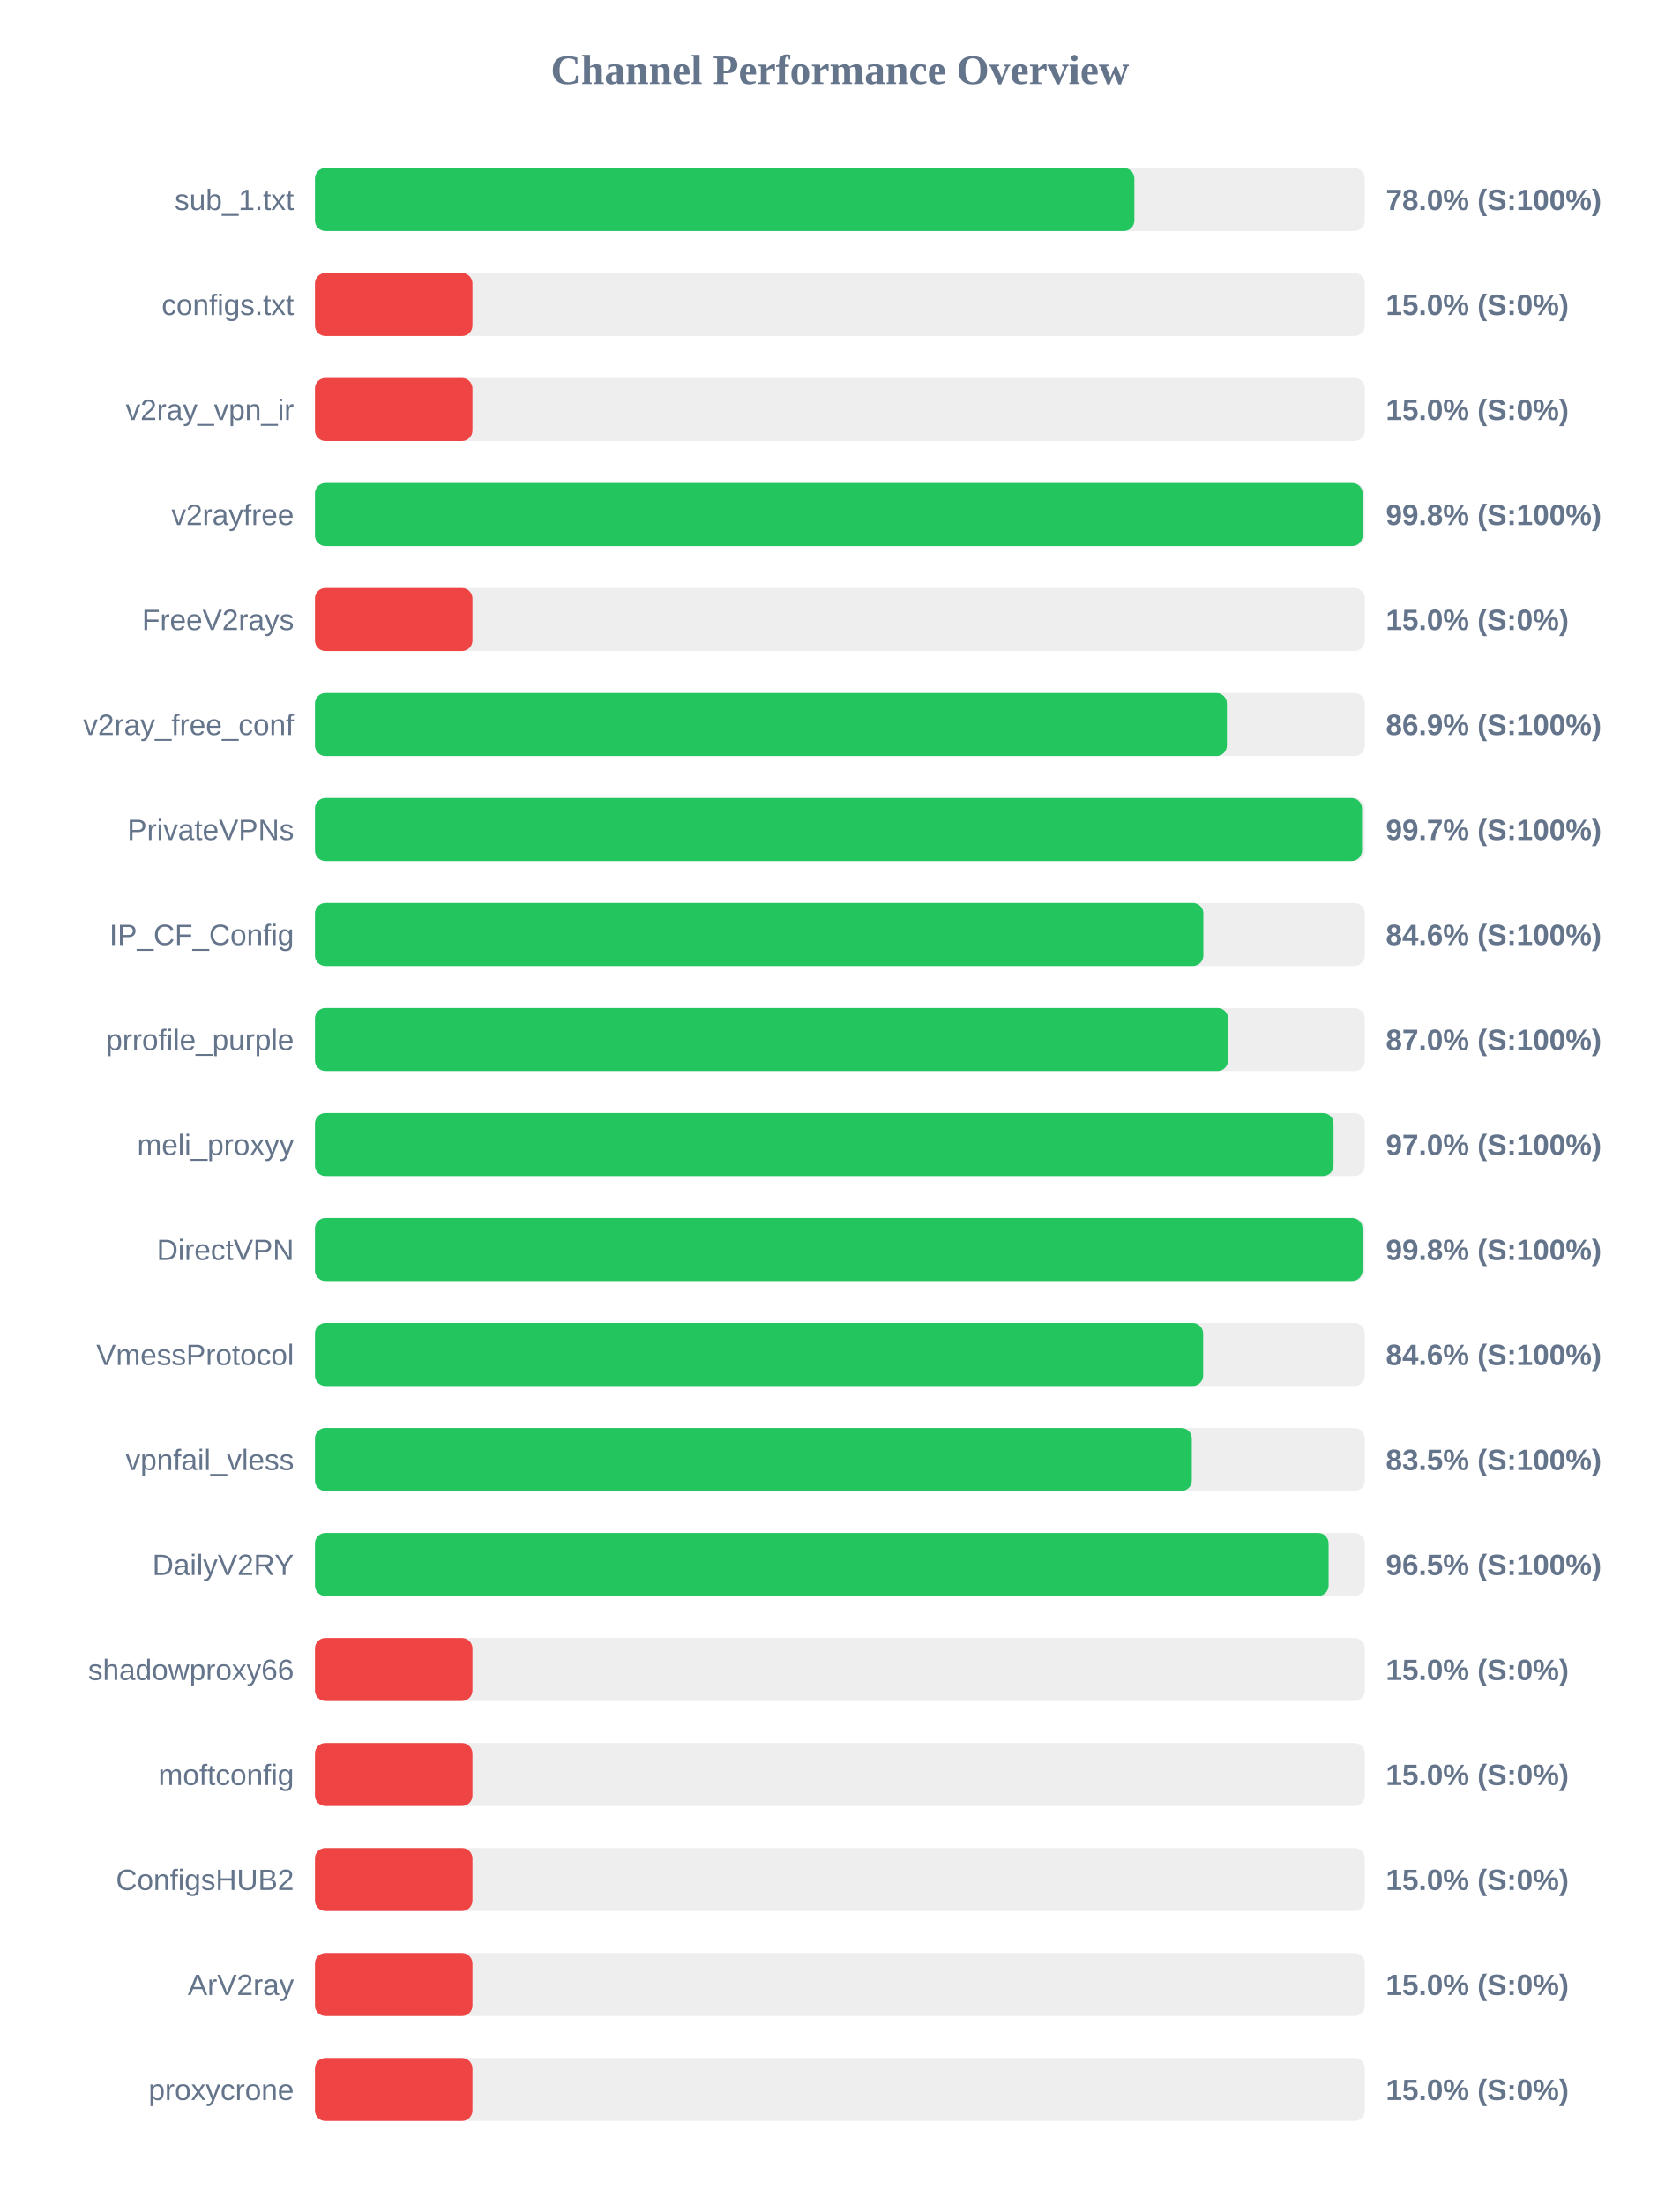
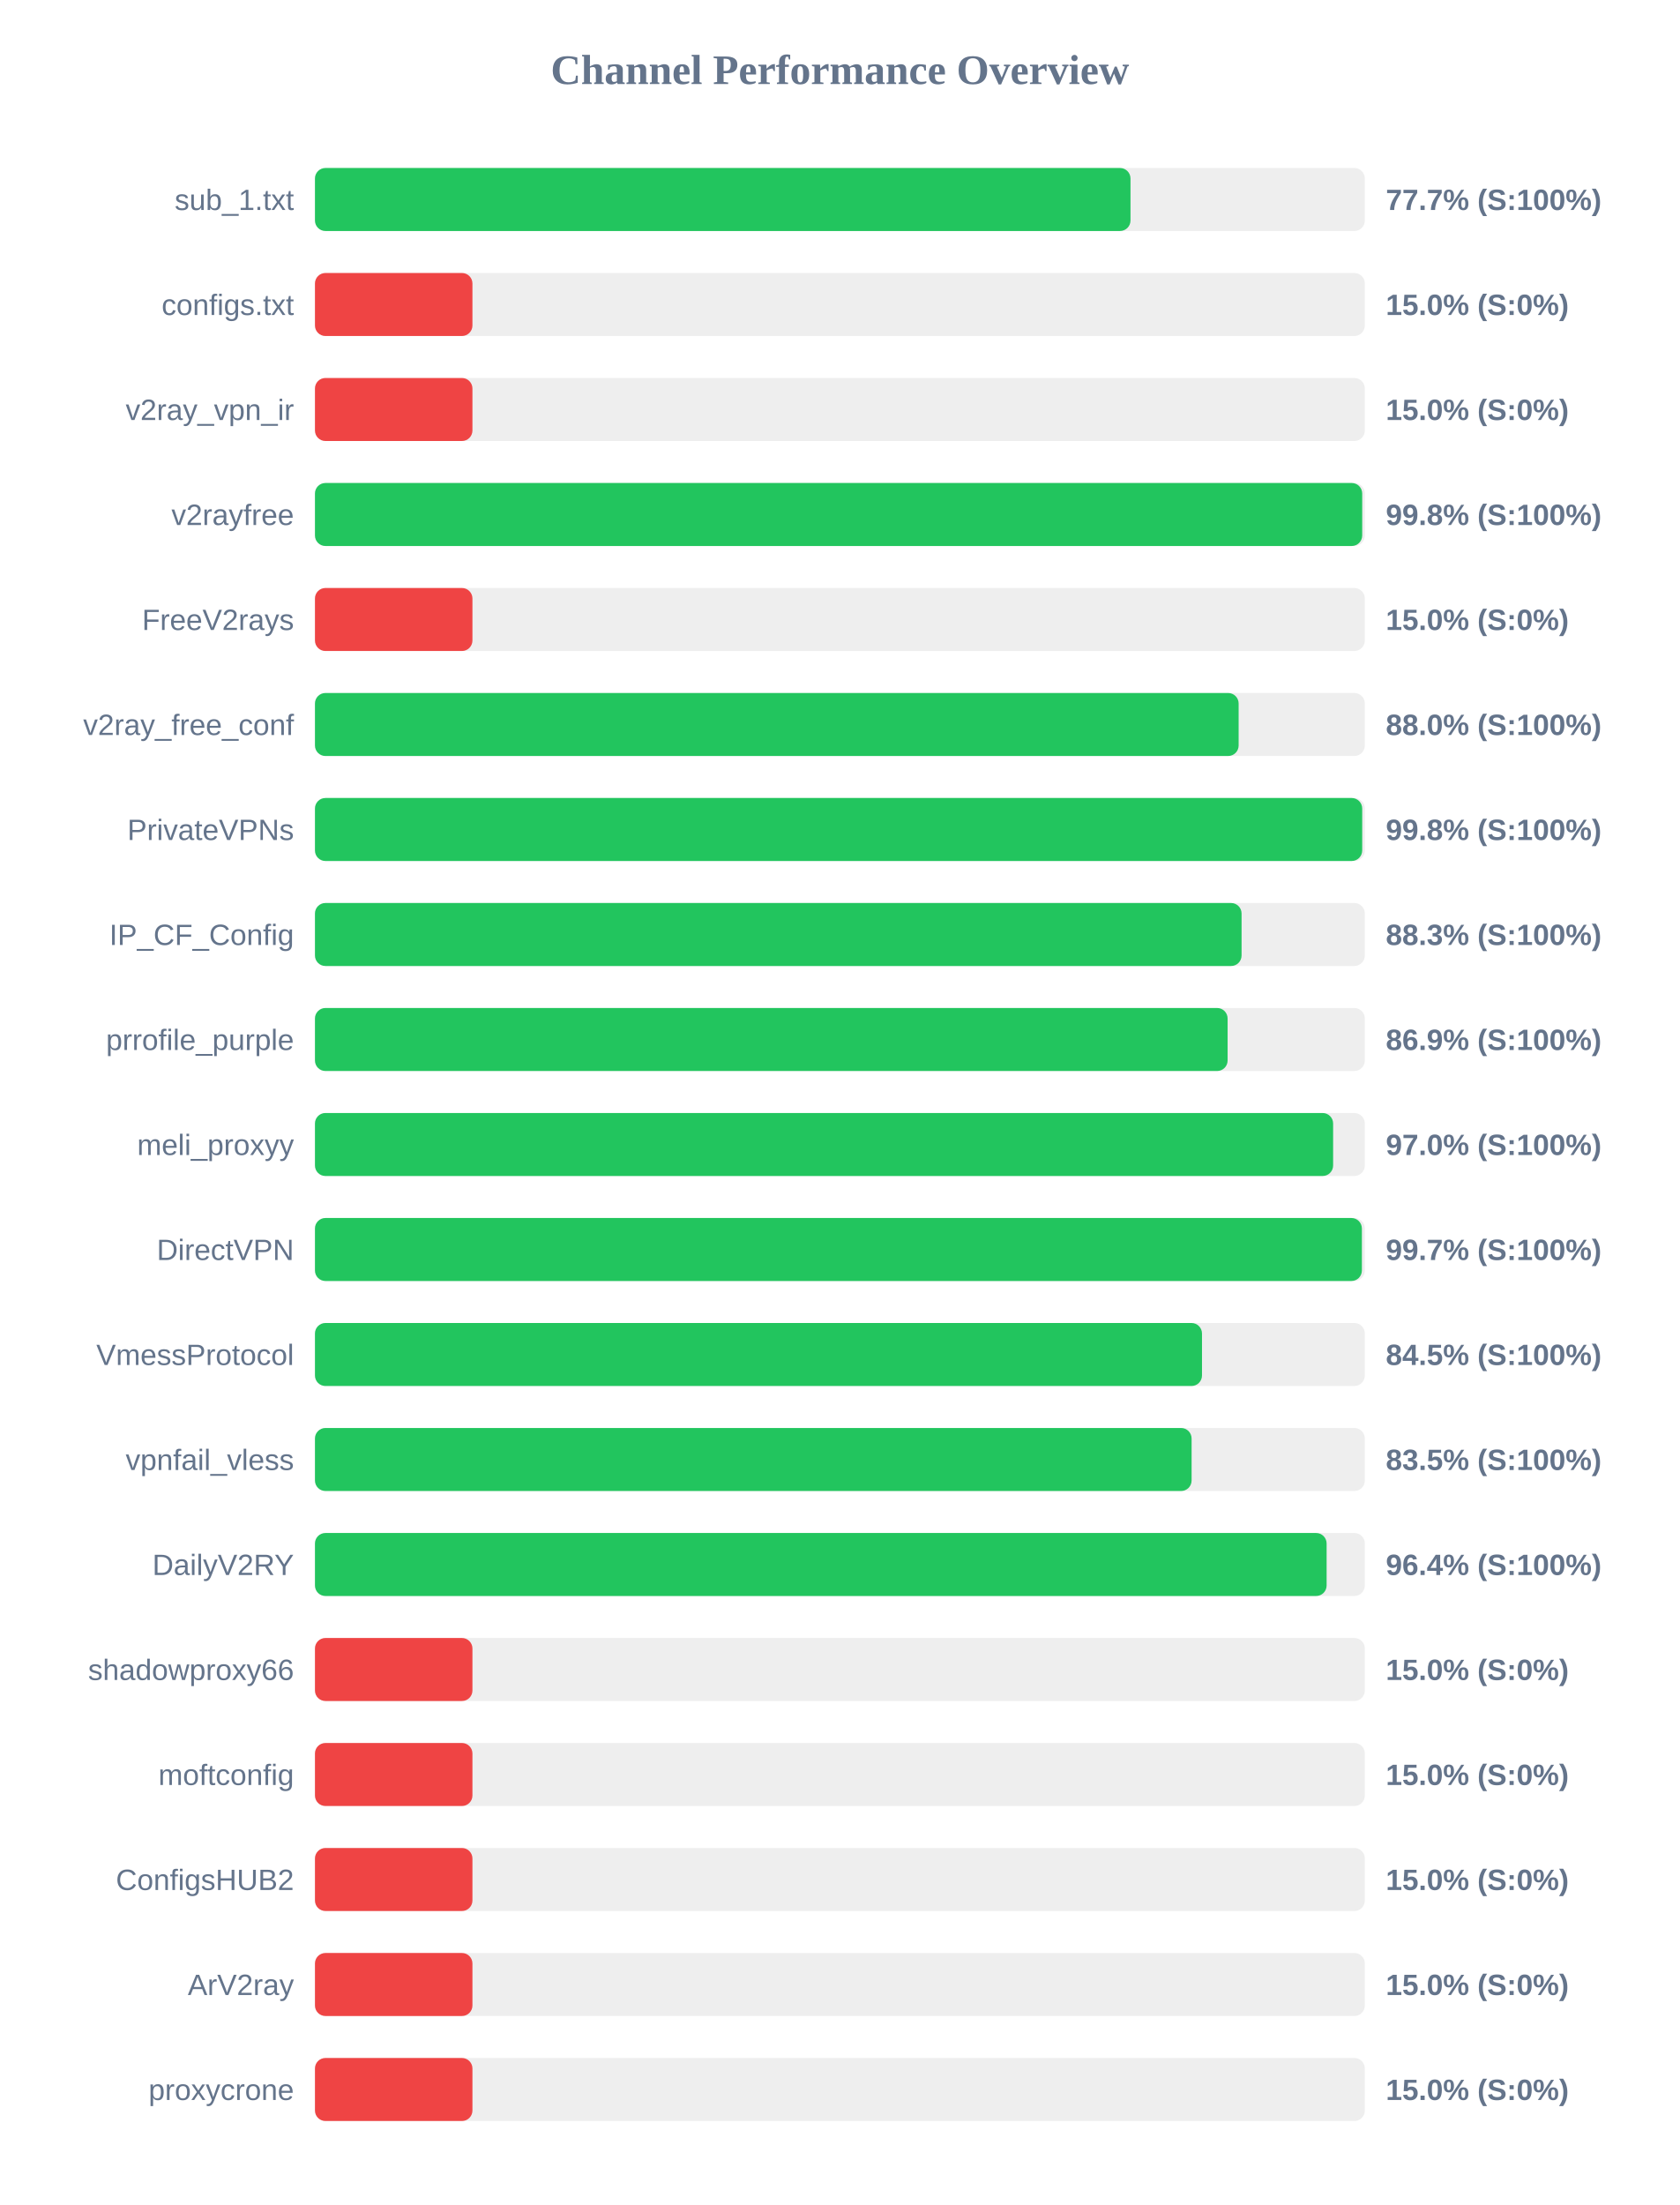
<svg xmlns="http://www.w3.org/2000/svg" width="800" height="1050" version="1.1">
  <style>
        .row { font: 14px Arial; fill: #64748b; }
        .score { font: bold 14px Arial; fill: #64748b; }
    </style>
  <text x="400" y="40" text-anchor="middle" font-size="20px" font-weight="bold" fill="#64748b">Channel Performance Overview</text>
  <rect x="150" y="80" width="500" height="30" fill="#eee" rx="5" />
-   <rect x="150" y="80" width="390.25" height="30" fill="#22c55e" rx="5" />
+   <rect x="150" y="80" width="388.4" height="30" fill="#22c55e" rx="5" />
  <text x="140" y="100" text-anchor="end" class="row">sub_1.txt</text>
-   <text x="660" y="100" text-anchor="start" class="score">78.0% (S:100%)</text>
+   <text x="660" y="100" text-anchor="start" class="score">77.7% (S:100%)</text>
  <rect x="150" y="130" width="500" height="30" fill="#eee" rx="5" />
  <rect x="150" y="130" width="75.0" height="30" fill="#ef4444" rx="5" />
  <text x="140" y="150" text-anchor="end" class="row">configs.txt</text>
  <text x="660" y="150" text-anchor="start" class="score">15.0% (S:0%)</text>
  <rect x="150" y="180" width="500" height="30" fill="#eee" rx="5" />
  <rect x="150" y="180" width="75.0" height="30" fill="#ef4444" rx="5" />
  <text x="140" y="200" text-anchor="end" class="row">v2ray_vpn_ir</text>
  <text x="660" y="200" text-anchor="start" class="score">15.0% (S:0%)</text>
  <rect x="150" y="230" width="500" height="30" fill="#eee" rx="5" />
-   <rect x="150" y="230" width="498.95" height="30" fill="#22c55e" rx="5" />
+   <rect x="150" y="230" width="498.75" height="30" fill="#22c55e" rx="5" />
  <text x="140" y="250" text-anchor="end" class="row">v2rayfree</text>
  <text x="660" y="250" text-anchor="start" class="score">99.8% (S:100%)</text>
  <rect x="150" y="280" width="500" height="30" fill="#eee" rx="5" />
  <rect x="150" y="280" width="75.0" height="30" fill="#ef4444" rx="5" />
  <text x="140" y="300" text-anchor="end" class="row">FreeV2rays</text>
  <text x="660" y="300" text-anchor="start" class="score">15.0% (S:0%)</text>
  <rect x="150" y="330" width="500" height="30" fill="#eee" rx="5" />
-   <rect x="150" y="330" width="434.3" height="30" fill="#22c55e" rx="5" />
+   <rect x="150" y="330" width="439.9" height="30" fill="#22c55e" rx="5" />
  <text x="140" y="350" text-anchor="end" class="row">v2ray_free_conf</text>
-   <text x="660" y="350" text-anchor="start" class="score">86.9% (S:100%)</text>
+   <text x="660" y="350" text-anchor="start" class="score">88.0% (S:100%)</text>
  <rect x="150" y="380" width="500" height="30" fill="#eee" rx="5" />
-   <rect x="150" y="380" width="498.65" height="30" fill="#22c55e" rx="5" />
+   <rect x="150" y="380" width="498.75" height="30" fill="#22c55e" rx="5" />
  <text x="140" y="400" text-anchor="end" class="row">PrivateVPNs</text>
-   <text x="660" y="400" text-anchor="start" class="score">99.7% (S:100%)</text>
+   <text x="660" y="400" text-anchor="start" class="score">99.8% (S:100%)</text>
  <rect x="150" y="430" width="500" height="30" fill="#eee" rx="5" />
-   <rect x="150" y="430" width="423.1" height="30" fill="#22c55e" rx="5" />
+   <rect x="150" y="430" width="441.3" height="30" fill="#22c55e" rx="5" />
  <text x="140" y="450" text-anchor="end" class="row">IP_CF_Config</text>
-   <text x="660" y="450" text-anchor="start" class="score">84.6% (S:100%)</text>
+   <text x="660" y="450" text-anchor="start" class="score">88.3% (S:100%)</text>
  <rect x="150" y="480" width="500" height="30" fill="#eee" rx="5" />
-   <rect x="150" y="480" width="434.85" height="30" fill="#22c55e" rx="5" />
+   <rect x="150" y="480" width="434.65" height="30" fill="#22c55e" rx="5" />
  <text x="140" y="500" text-anchor="end" class="row">prrofile_purple</text>
-   <text x="660" y="500" text-anchor="start" class="score">87.0% (S:100%)</text>
+   <text x="660" y="500" text-anchor="start" class="score">86.9% (S:100%)</text>
  <rect x="150" y="530" width="500" height="30" fill="#eee" rx="5" />
-   <rect x="150" y="530" width="485.1" height="30" fill="#22c55e" rx="5" />
+   <rect x="150" y="530" width="484.9" height="30" fill="#22c55e" rx="5" />
  <text x="140" y="550" text-anchor="end" class="row">meli_proxyy</text>
  <text x="660" y="550" text-anchor="start" class="score">97.0% (S:100%)</text>
  <rect x="150" y="580" width="500" height="30" fill="#eee" rx="5" />
-   <rect x="150" y="580" width="498.9" height="30" fill="#22c55e" rx="5" />
+   <rect x="150" y="580" width="498.6" height="30" fill="#22c55e" rx="5" />
  <text x="140" y="600" text-anchor="end" class="row">DirectVPN</text>
-   <text x="660" y="600" text-anchor="start" class="score">99.8% (S:100%)</text>
+   <text x="660" y="600" text-anchor="start" class="score">99.7% (S:100%)</text>
  <rect x="150" y="630" width="500" height="30" fill="#eee" rx="5" />
-   <rect x="150" y="630" width="423.0" height="30" fill="#22c55e" rx="5" />
+   <rect x="150" y="630" width="422.45" height="30" fill="#22c55e" rx="5" />
  <text x="140" y="650" text-anchor="end" class="row">VmessProtocol</text>
-   <text x="660" y="650" text-anchor="start" class="score">84.6% (S:100%)</text>
+   <text x="660" y="650" text-anchor="start" class="score">84.5% (S:100%)</text>
  <rect x="150" y="680" width="500" height="30" fill="#eee" rx="5" />
-   <rect x="150" y="680" width="417.6" height="30" fill="#22c55e" rx="5" />
+   <rect x="150" y="680" width="417.5" height="30" fill="#22c55e" rx="5" />
  <text x="140" y="700" text-anchor="end" class="row">vpnfail_vless</text>
  <text x="660" y="700" text-anchor="start" class="score">83.5% (S:100%)</text>
  <rect x="150" y="730" width="500" height="30" fill="#eee" rx="5" />
-   <rect x="150" y="730" width="482.75" height="30" fill="#22c55e" rx="5" />
+   <rect x="150" y="730" width="481.8" height="30" fill="#22c55e" rx="5" />
  <text x="140" y="750" text-anchor="end" class="row">DailyV2RY</text>
-   <text x="660" y="750" text-anchor="start" class="score">96.5% (S:100%)</text>
+   <text x="660" y="750" text-anchor="start" class="score">96.4% (S:100%)</text>
  <rect x="150" y="780" width="500" height="30" fill="#eee" rx="5" />
  <rect x="150" y="780" width="75.0" height="30" fill="#ef4444" rx="5" />
  <text x="140" y="800" text-anchor="end" class="row">shadowproxy66</text>
  <text x="660" y="800" text-anchor="start" class="score">15.0% (S:0%)</text>
  <rect x="150" y="830" width="500" height="30" fill="#eee" rx="5" />
  <rect x="150" y="830" width="75.0" height="30" fill="#ef4444" rx="5" />
  <text x="140" y="850" text-anchor="end" class="row">moftconfig</text>
  <text x="660" y="850" text-anchor="start" class="score">15.0% (S:0%)</text>
  <rect x="150" y="880" width="500" height="30" fill="#eee" rx="5" />
  <rect x="150" y="880" width="75.0" height="30" fill="#ef4444" rx="5" />
  <text x="140" y="900" text-anchor="end" class="row">ConfigsHUB2</text>
  <text x="660" y="900" text-anchor="start" class="score">15.0% (S:0%)</text>
  <rect x="150" y="930" width="500" height="30" fill="#eee" rx="5" />
  <rect x="150" y="930" width="75.0" height="30" fill="#ef4444" rx="5" />
  <text x="140" y="950" text-anchor="end" class="row">ArV2ray</text>
  <text x="660" y="950" text-anchor="start" class="score">15.0% (S:0%)</text>
  <rect x="150" y="980" width="500" height="30" fill="#eee" rx="5" />
  <rect x="150" y="980" width="75.0" height="30" fill="#ef4444" rx="5" />
  <text x="140" y="1000" text-anchor="end" class="row">proxycrone</text>
  <text x="660" y="1000" text-anchor="start" class="score">15.0% (S:0%)</text>
</svg>
